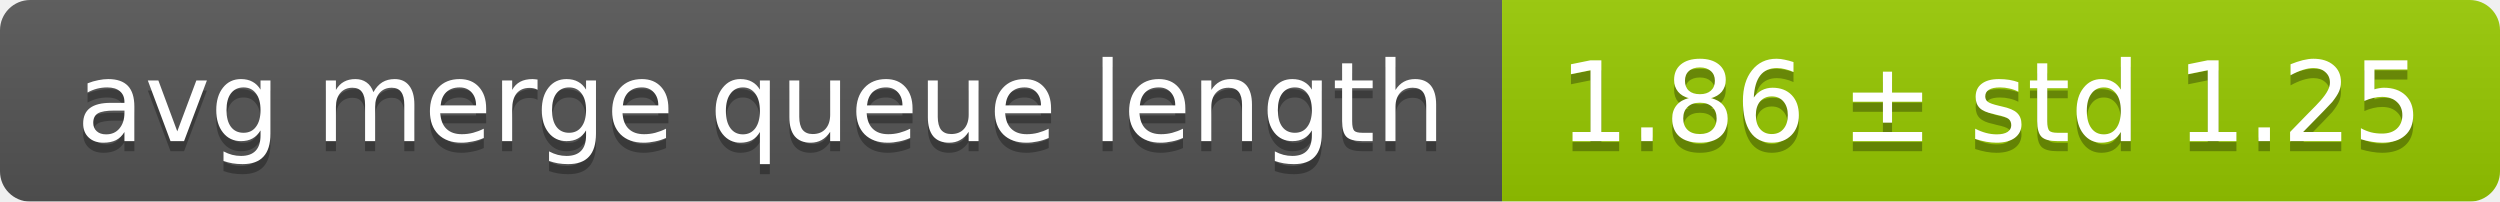
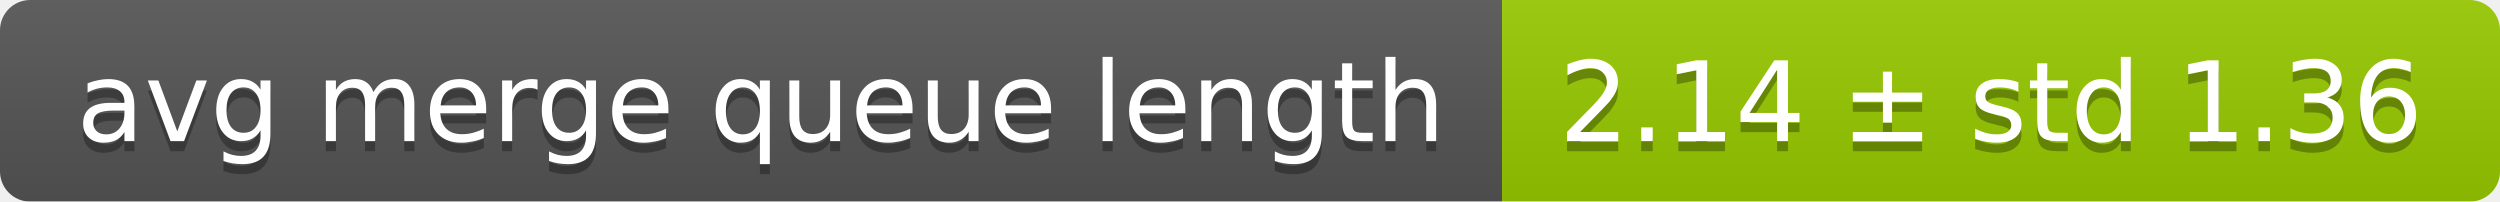
<svg xmlns="http://www.w3.org/2000/svg" width="248" height="20">
  <linearGradient id="smooth" x2="0" y2="100%">
    <stop offset="0" stop-color="#bbb" stop-opacity=".1" />
    <stop offset="1" stop-opacity=".1" />
  </linearGradient>
  <mask id="round">
    <rect width="248" height="20" rx="3" fill="#fff" />
  </mask>
  <g mask="url(#round)">
    <rect width="149" height="20" fill="#555" />
    <rect x="149" width="99" height="20" fill="#97ca00" />
    <rect width="248" height="20" fill="url(#smooth)" />
  </g>
  <g fill="#fff" text-anchor="middle" font-family="DejaVu Sans,Verdana,Geneva,sans-serif" font-size="11">
    <text x="75.5" y="15" fill="#010101" fill-opacity=".3">avg merge queue length</text>
    <text x="75.5" y="14">avg merge queue length</text>
-     <text x="197.5" y="15" fill="#010101" fill-opacity=".3">1.86 ± std 1.25</text>
-     <text x="197.5" y="14">1.86 ± std 1.25</text>
+     <text x="197.5" y="15" fill="#010101" fill-opacity=".3">2.14 ± std 1.36</text>
+     <text x="197.5" y="14">2.14 ± std 1.36</text>
  </g>
</svg>
